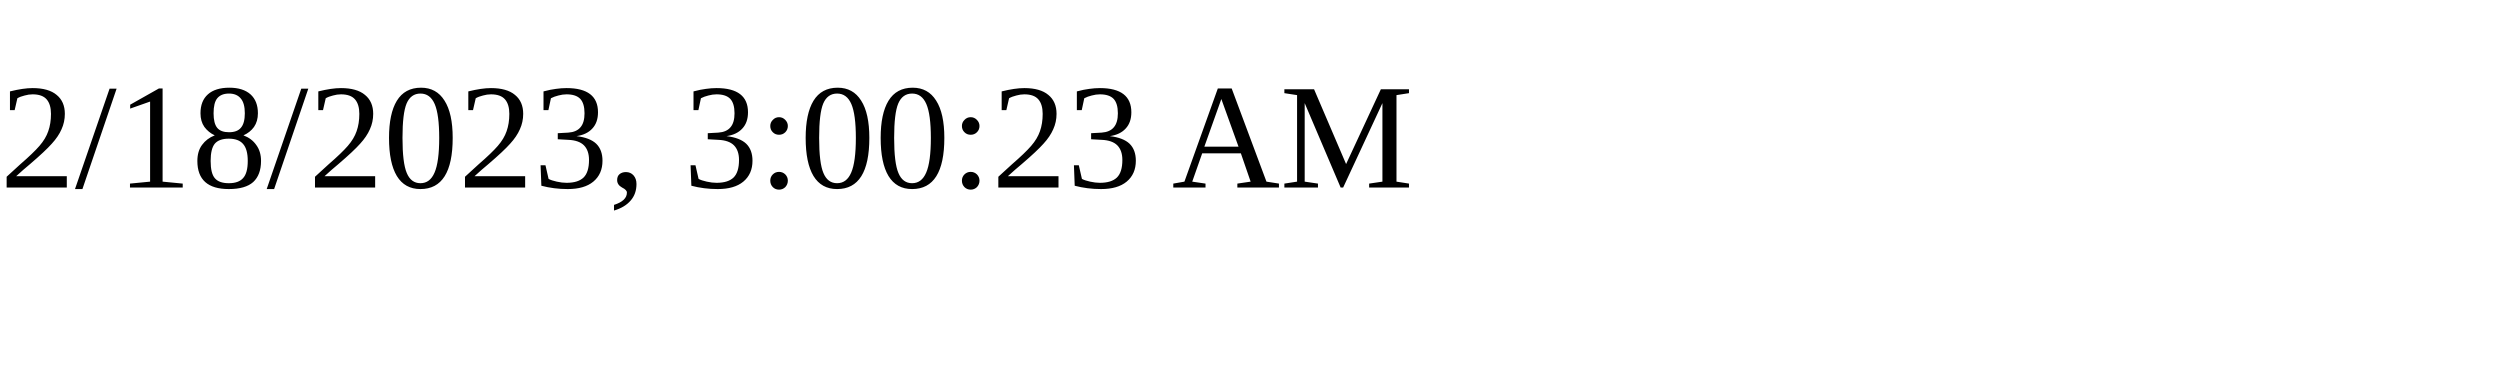
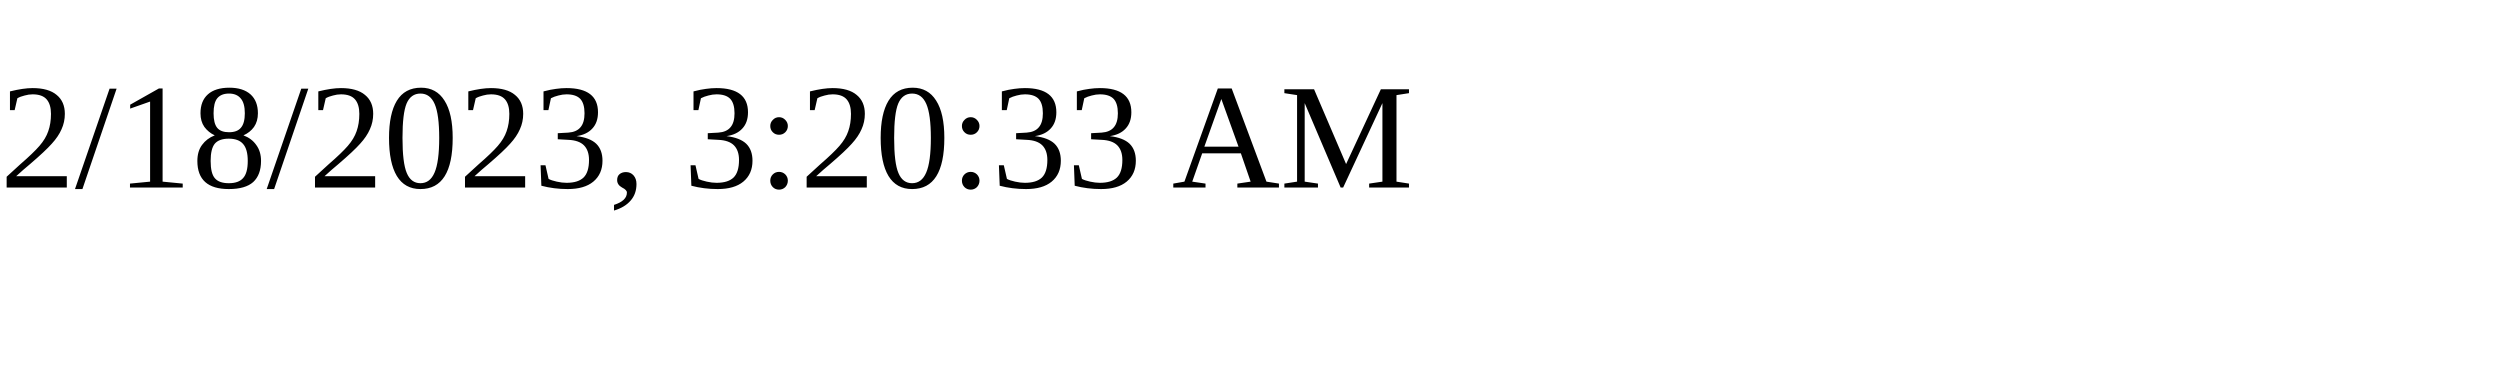
<svg xmlns="http://www.w3.org/2000/svg" height="30" width="200">
-   <text x="0" y="15">2/18/2023, 3:00:23 AM</text>
+   <text x="0" y="15">2/18/2023, 3:20:33 AM</text>
</svg>
